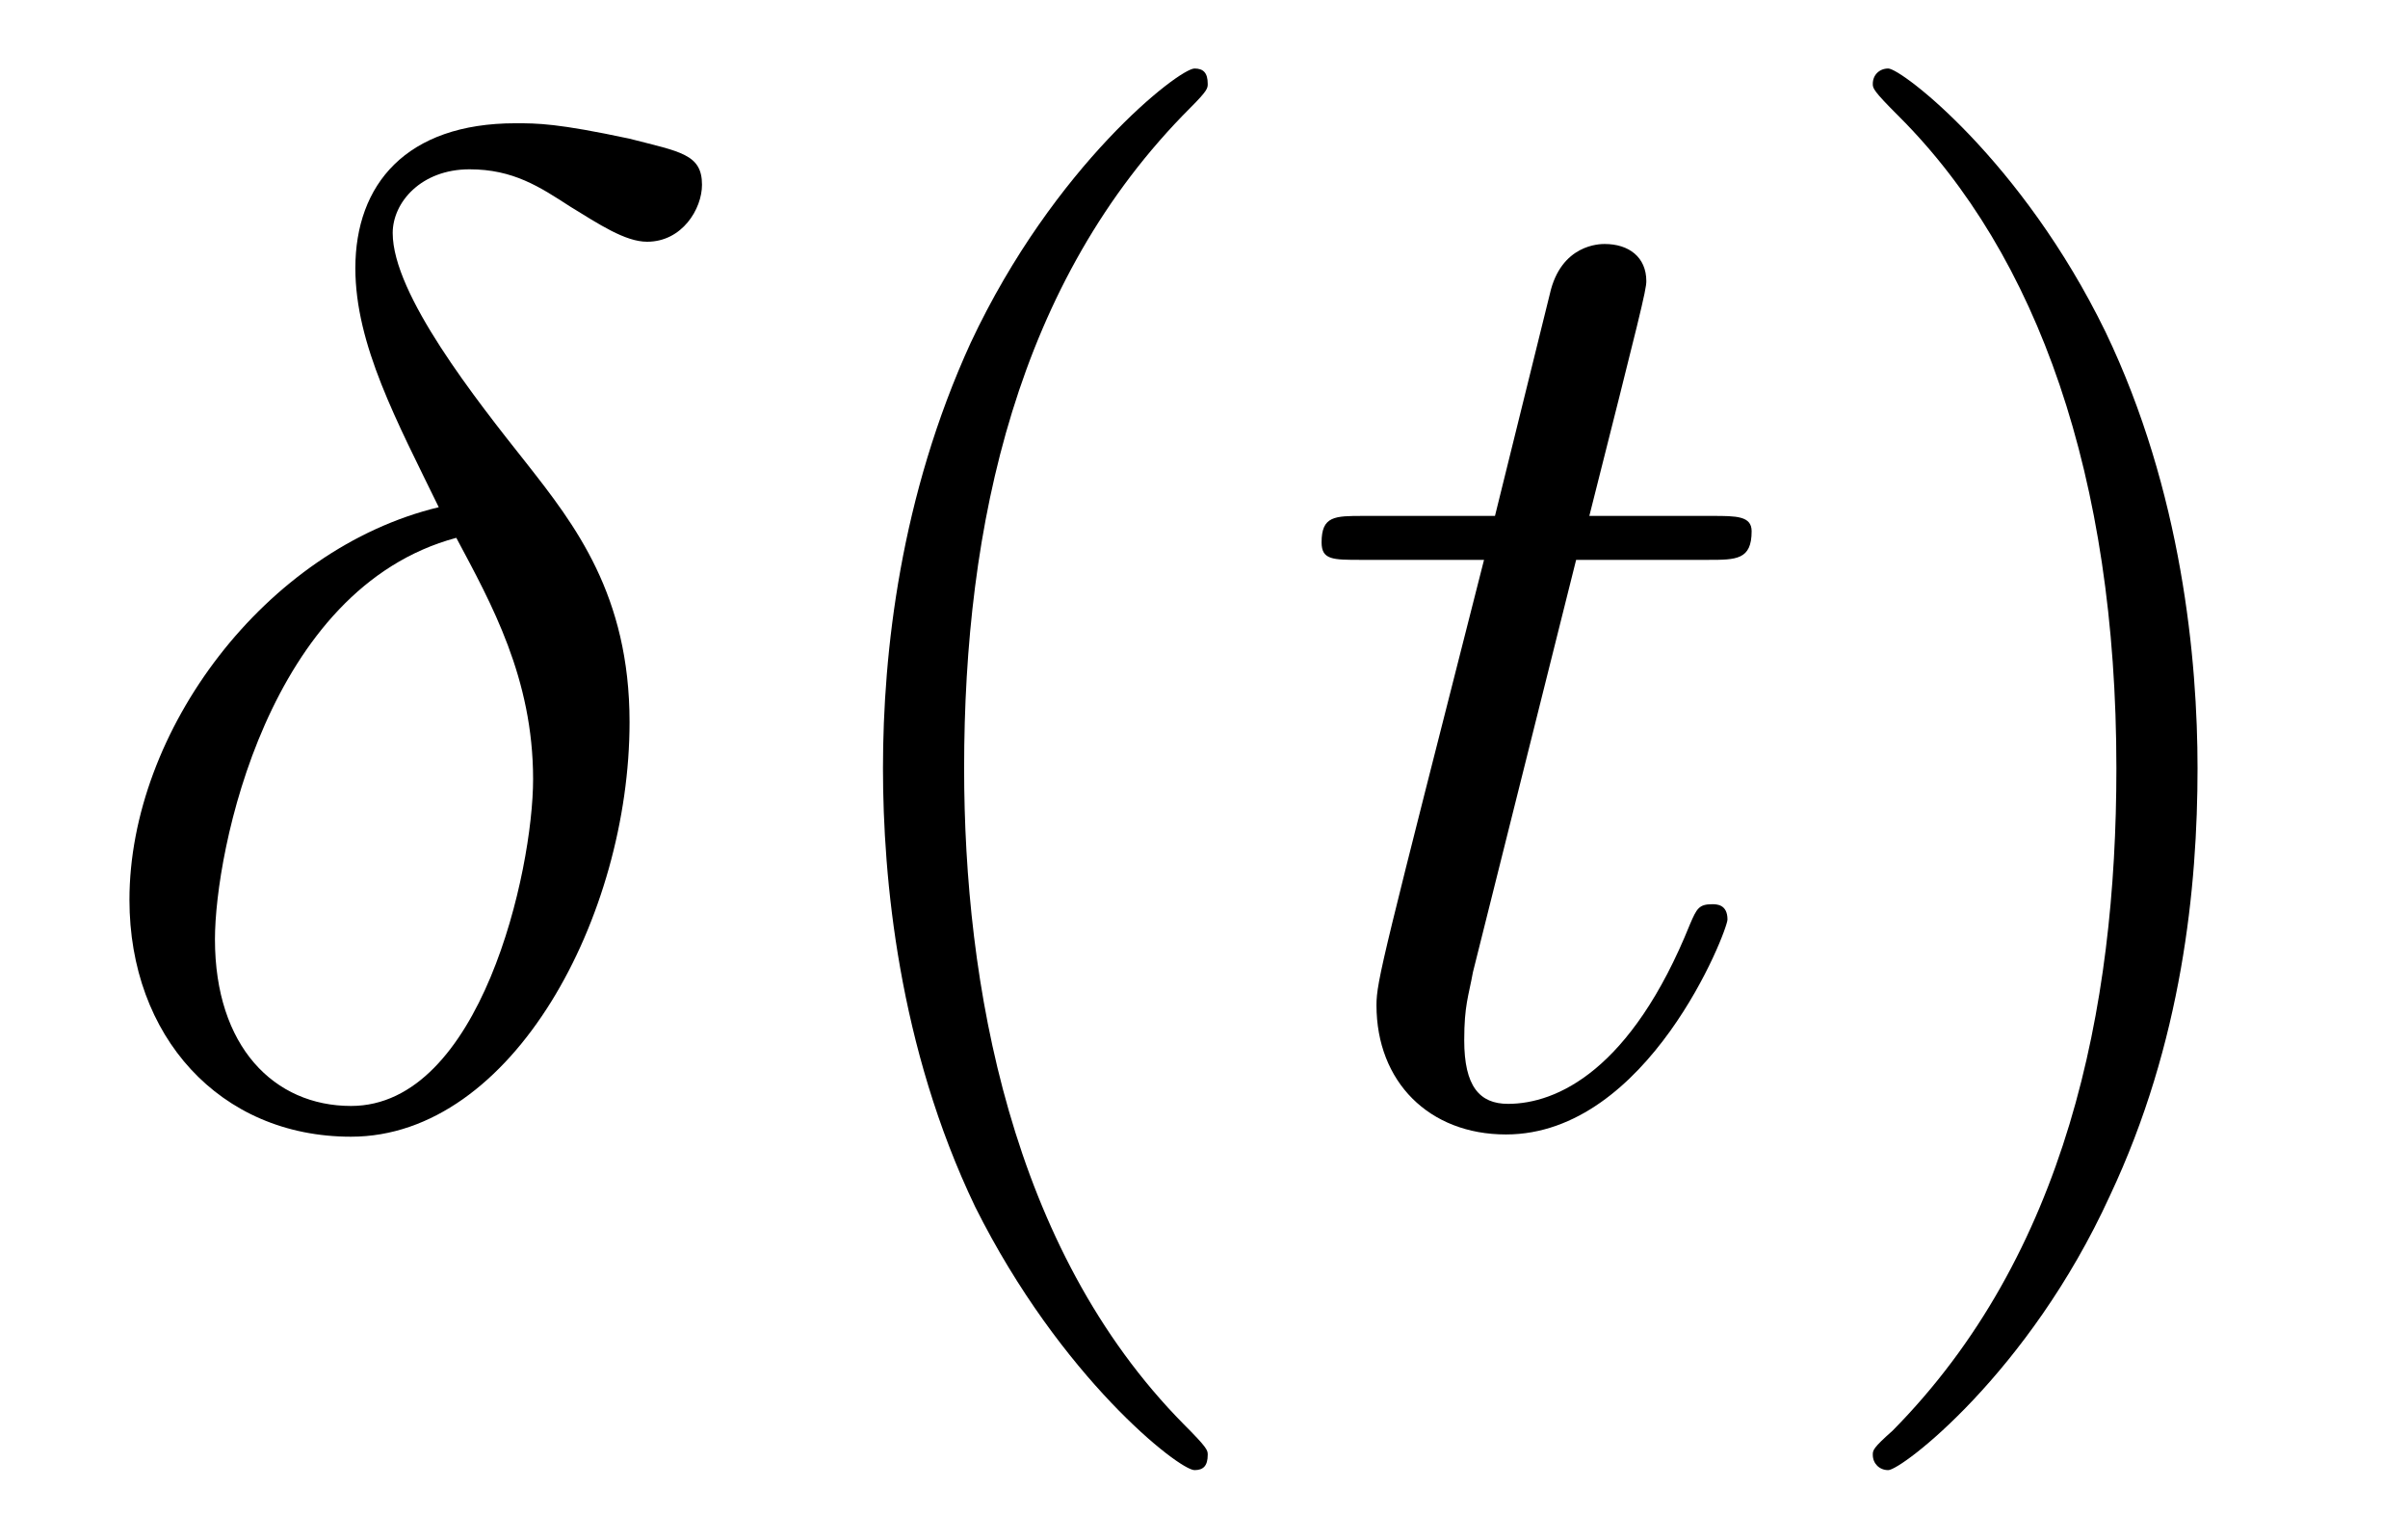
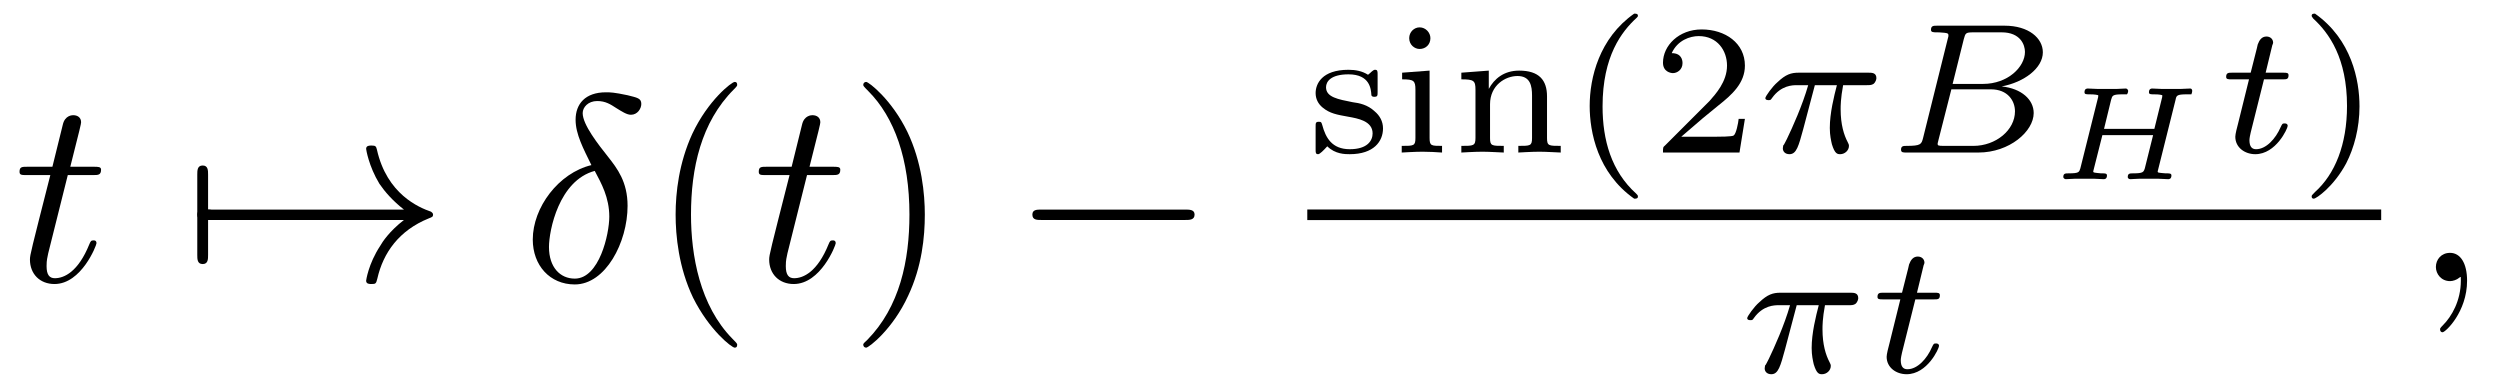
- <svg xmlns="http://www.w3.org/2000/svg" xmlns:xlink="http://www.w3.org/1999/xlink" viewBox="0 0 17.151 10.963" version="1.2">
+ <svg xmlns="http://www.w3.org/2000/svg" xmlns:xlink="http://www.w3.org/1999/xlink" viewBox="0 0 93.929 14.498" version="1.2">
  <defs>
    <g>
      <symbol overflow="visible" id="glyph0-0">
        <path style="stroke:none;" d="" />
      </symbol>
      <symbol overflow="visible" id="glyph0-1">
+         <path style="stroke:none;" d="M 2.047 -3.984 L 2.984 -3.984 C 3.188 -3.984 3.297 -3.984 3.297 -4.188 C 3.297 -4.297 3.188 -4.297 3.016 -4.297 L 2.141 -4.297 C 2.5 -5.719 2.547 -5.906 2.547 -5.969 C 2.547 -6.141 2.422 -6.234 2.25 -6.234 C 2.219 -6.234 1.938 -6.234 1.859 -5.875 L 1.469 -4.297 L 0.531 -4.297 C 0.328 -4.297 0.234 -4.297 0.234 -4.109 C 0.234 -3.984 0.312 -3.984 0.516 -3.984 L 1.391 -3.984 C 0.672 -1.156 0.625 -0.984 0.625 -0.812 C 0.625 -0.266 1 0.109 1.547 0.109 C 2.562 0.109 3.125 -1.344 3.125 -1.422 C 3.125 -1.531 3.047 -1.531 3.016 -1.531 C 2.922 -1.531 2.906 -1.5 2.859 -1.391 C 2.438 -0.344 1.906 -0.109 1.562 -0.109 C 1.359 -0.109 1.25 -0.234 1.25 -0.562 C 1.25 -0.812 1.281 -0.875 1.312 -1.047 Z M 2.047 -3.984 " />
+       </symbol>
+       <symbol overflow="visible" id="glyph0-2">
        <path style="stroke:none;" d="M 2.625 -4.359 C 1.391 -4.062 0.422 -2.766 0.422 -1.562 C 0.422 -0.594 1.062 0.125 2 0.125 C 3.156 0.125 3.984 -1.453 3.984 -2.828 C 3.984 -3.734 3.594 -4.234 3.25 -4.672 C 2.891 -5.125 2.297 -5.875 2.297 -6.312 C 2.297 -6.531 2.5 -6.766 2.844 -6.766 C 3.156 -6.766 3.344 -6.641 3.562 -6.5 C 3.766 -6.375 3.953 -6.25 4.109 -6.25 C 4.359 -6.25 4.5 -6.484 4.5 -6.656 C 4.5 -6.875 4.344 -6.891 3.984 -6.984 C 3.469 -7.094 3.328 -7.094 3.172 -7.094 C 2.391 -7.094 2.031 -6.656 2.031 -6.062 C 2.031 -5.516 2.328 -4.969 2.625 -4.359 Z M 2.75 -4.141 C 3 -3.672 3.297 -3.141 3.297 -2.422 C 3.297 -1.766 2.922 -0.094 2 -0.094 C 1.453 -0.094 1.031 -0.516 1.031 -1.281 C 1.031 -1.906 1.406 -3.781 2.75 -4.141 Z M 2.75 -4.141 " />
      </symbol>
-       <symbol overflow="visible" id="glyph0-2">
-         <path style="stroke:none;" d="M 2.047 -3.984 L 2.984 -3.984 C 3.188 -3.984 3.297 -3.984 3.297 -4.188 C 3.297 -4.297 3.188 -4.297 3.016 -4.297 L 2.141 -4.297 C 2.5 -5.719 2.547 -5.906 2.547 -5.969 C 2.547 -6.141 2.422 -6.234 2.25 -6.234 C 2.219 -6.234 1.938 -6.234 1.859 -5.875 L 1.469 -4.297 L 0.531 -4.297 C 0.328 -4.297 0.234 -4.297 0.234 -4.109 C 0.234 -3.984 0.312 -3.984 0.516 -3.984 L 1.391 -3.984 C 0.672 -1.156 0.625 -0.984 0.625 -0.812 C 0.625 -0.266 1 0.109 1.547 0.109 C 2.562 0.109 3.125 -1.344 3.125 -1.422 C 3.125 -1.531 3.047 -1.531 3.016 -1.531 C 2.922 -1.531 2.906 -1.5 2.859 -1.391 C 2.438 -0.344 1.906 -0.109 1.562 -0.109 C 1.359 -0.109 1.25 -0.234 1.25 -0.562 C 1.25 -0.812 1.281 -0.875 1.312 -1.047 Z M 2.047 -3.984 " />
+       <symbol overflow="visible" id="glyph0-3">
+         <path style="stroke:none;" d="M 2.031 -0.016 C 2.031 -0.672 1.781 -1.062 1.391 -1.062 C 1.062 -1.062 0.859 -0.812 0.859 -0.531 C 0.859 -0.266 1.062 0 1.391 0 C 1.5 0 1.641 -0.047 1.734 -0.125 C 1.766 -0.156 1.781 -0.156 1.781 -0.156 C 1.797 -0.156 1.797 -0.156 1.797 -0.016 C 1.797 0.734 1.453 1.328 1.125 1.656 C 1.016 1.766 1.016 1.781 1.016 1.812 C 1.016 1.891 1.062 1.922 1.109 1.922 C 1.219 1.922 2.031 1.156 2.031 -0.016 Z M 2.031 -0.016 " />
      </symbol>
      <symbol overflow="visible" id="glyph1-0">
        <path style="stroke:none;" d="" />
      </symbol>
      <symbol overflow="visible" id="glyph1-1">
+         <path style="stroke:none;" d="M 0.953 -2.297 C 1 -2.297 1.219 -2.297 1.219 -2.5 C 1.219 -2.688 1 -2.688 0.953 -2.688 L 0.953 -4 C 0.953 -4.156 0.953 -4.344 0.75 -4.344 C 0.547 -4.344 0.547 -4.156 0.547 -4 L 0.547 -0.984 C 0.547 -0.828 0.547 -0.641 0.75 -0.641 C 0.953 -0.641 0.953 -0.828 0.953 -0.984 Z M 0.953 -2.297 " />
+       </symbol>
+       <symbol overflow="visible" id="glyph1-2">
+         <path style="stroke:none;" d="M 8.312 -2.297 C 7.766 -1.875 7.5 -1.469 7.422 -1.328 C 6.969 -0.641 6.891 -0.016 6.891 -0.016 C 6.891 0.109 7.016 0.109 7.094 0.109 C 7.25 0.109 7.266 0.094 7.312 -0.094 C 7.531 -1.062 8.125 -1.906 9.25 -2.359 C 9.375 -2.406 9.406 -2.422 9.406 -2.5 C 9.406 -2.562 9.344 -2.594 9.328 -2.609 C 8.875 -2.766 7.672 -3.266 7.297 -4.938 C 7.266 -5.062 7.25 -5.094 7.094 -5.094 C 7.016 -5.094 6.891 -5.094 6.891 -4.969 C 6.891 -4.953 6.984 -4.328 7.391 -3.656 C 7.594 -3.359 7.891 -3.016 8.312 -2.688 L 0.906 -2.688 C 0.734 -2.688 0.547 -2.688 0.547 -2.5 C 0.547 -2.297 0.734 -2.297 0.906 -2.297 Z M 8.312 -2.297 " />
+       </symbol>
+       <symbol overflow="visible" id="glyph1-3">
+         <path style="stroke:none;" d="M 6.562 -2.297 C 6.734 -2.297 6.922 -2.297 6.922 -2.5 C 6.922 -2.688 6.734 -2.688 6.562 -2.688 L 1.172 -2.688 C 1 -2.688 0.828 -2.688 0.828 -2.5 C 0.828 -2.297 1 -2.297 1.172 -2.297 Z M 6.562 -2.297 " />
+       </symbol>
+       <symbol overflow="visible" id="glyph2-0">
+         <path style="stroke:none;" d="" />
+       </symbol>
+       <symbol overflow="visible" id="glyph2-1">
        <path style="stroke:none;" d="M 3.297 2.391 C 3.297 2.359 3.297 2.344 3.125 2.172 C 1.891 0.922 1.562 -0.969 1.562 -2.5 C 1.562 -4.234 1.938 -5.969 3.172 -7.203 C 3.297 -7.328 3.297 -7.344 3.297 -7.375 C 3.297 -7.453 3.266 -7.484 3.203 -7.484 C 3.094 -7.484 2.203 -6.797 1.609 -5.531 C 1.109 -4.438 0.984 -3.328 0.984 -2.5 C 0.984 -1.719 1.094 -0.516 1.641 0.625 C 2.25 1.844 3.094 2.5 3.203 2.5 C 3.266 2.5 3.297 2.469 3.297 2.391 Z M 3.297 2.391 " />
      </symbol>
-       <symbol overflow="visible" id="glyph1-2">
+       <symbol overflow="visible" id="glyph2-2">
        <path style="stroke:none;" d="M 2.875 -2.5 C 2.875 -3.266 2.766 -4.469 2.219 -5.609 C 1.625 -6.828 0.766 -7.484 0.672 -7.484 C 0.609 -7.484 0.562 -7.438 0.562 -7.375 C 0.562 -7.344 0.562 -7.328 0.75 -7.141 C 1.734 -6.156 2.297 -4.578 2.297 -2.5 C 2.297 -0.781 1.938 0.969 0.703 2.219 C 0.562 2.344 0.562 2.359 0.562 2.391 C 0.562 2.453 0.609 2.5 0.672 2.5 C 0.766 2.5 1.672 1.812 2.25 0.547 C 2.766 -0.547 2.875 -1.656 2.875 -2.5 Z M 2.875 -2.5 " />
+       </symbol>
+       <symbol overflow="visible" id="glyph3-0">
+         <path style="stroke:none;" d="" />
+       </symbol>
+       <symbol overflow="visible" id="glyph3-1">
+         <path style="stroke:none;" d="M 2.641 -2.922 C 2.641 -3.047 2.641 -3.109 2.547 -3.109 C 2.516 -3.109 2.5 -3.109 2.406 -3.031 C 2.391 -3.016 2.328 -2.953 2.281 -2.922 C 2.062 -3.062 1.812 -3.109 1.547 -3.109 C 0.547 -3.109 0.312 -2.578 0.312 -2.234 C 0.312 -2.016 0.406 -1.828 0.578 -1.688 C 0.844 -1.469 1.109 -1.422 1.547 -1.344 C 1.891 -1.281 2.453 -1.188 2.453 -0.719 C 2.453 -0.453 2.266 -0.125 1.594 -0.125 C 0.922 -0.125 0.688 -0.562 0.562 -1.031 C 0.531 -1.125 0.531 -1.156 0.438 -1.156 C 0.312 -1.156 0.312 -1.109 0.312 -0.969 L 0.312 -0.109 C 0.312 0 0.312 0.062 0.406 0.062 C 0.469 0.062 0.609 -0.078 0.75 -0.234 C 1.047 0.062 1.422 0.062 1.594 0.062 C 2.5 0.062 2.844 -0.422 2.844 -0.906 C 2.844 -1.172 2.719 -1.391 2.531 -1.547 C 2.266 -1.797 1.953 -1.859 1.703 -1.891 C 1.156 -2 0.703 -2.078 0.703 -2.453 C 0.703 -2.672 0.891 -2.938 1.547 -2.938 C 2.359 -2.938 2.391 -2.375 2.406 -2.172 C 2.406 -2.094 2.5 -2.094 2.516 -2.094 C 2.641 -2.094 2.641 -2.141 2.641 -2.281 Z M 2.641 -2.922 " />
+       </symbol>
+       <symbol overflow="visible" id="glyph3-2">
+         <path style="stroke:none;" d="M 1.469 -4.297 C 1.469 -4.5 1.297 -4.703 1.062 -4.703 C 0.859 -4.703 0.672 -4.531 0.672 -4.297 C 0.672 -4.047 0.875 -3.891 1.062 -3.891 C 1.297 -3.891 1.469 -4.062 1.469 -4.297 Z M 0.406 -3 L 0.406 -2.75 C 0.844 -2.75 0.906 -2.703 0.906 -2.359 L 0.906 -0.547 C 0.906 -0.25 0.844 -0.25 0.391 -0.25 L 0.391 0 C 0.406 0 0.891 -0.031 1.172 -0.031 C 1.422 -0.031 1.672 -0.016 1.906 0 L 1.906 -0.25 C 1.5 -0.25 1.438 -0.25 1.438 -0.547 L 1.438 -3.078 Z M 0.406 -3 " />
+       </symbol>
+       <symbol overflow="visible" id="glyph3-3">
+         <path style="stroke:none;" d="M 3.594 -2.109 C 3.594 -2.719 3.297 -3.078 2.547 -3.078 C 1.969 -3.078 1.609 -2.766 1.406 -2.391 L 1.406 -3.078 L 0.375 -3 L 0.375 -2.75 C 0.844 -2.75 0.906 -2.703 0.906 -2.359 L 0.906 -0.547 C 0.906 -0.25 0.828 -0.25 0.375 -0.25 L 0.375 0 C 0.391 0 0.875 -0.031 1.172 -0.031 C 1.422 -0.031 1.906 0 1.969 0 L 1.969 -0.25 C 1.516 -0.25 1.453 -0.25 1.453 -0.547 L 1.453 -1.812 C 1.453 -2.531 2.031 -2.875 2.484 -2.875 C 2.969 -2.875 3.031 -2.5 3.031 -2.141 L 3.031 -0.547 C 3.031 -0.25 2.969 -0.25 2.516 -0.25 L 2.516 0 C 2.531 0 3.016 -0.031 3.312 -0.031 C 3.562 -0.031 4.047 0 4.109 0 L 4.109 -0.25 C 3.656 -0.25 3.594 -0.25 3.594 -0.547 Z M 3.594 -2.109 " />
+       </symbol>
+       <symbol overflow="visible" id="glyph3-4">
+         <path style="stroke:none;" d="M 2.469 -5.219 C 1.156 -4.297 0.797 -2.812 0.797 -1.75 C 0.797 -0.766 1.094 0.766 2.469 1.734 C 2.531 1.734 2.609 1.734 2.609 1.656 C 2.609 1.609 2.594 1.594 2.547 1.547 C 1.609 0.703 1.281 -0.469 1.281 -1.734 C 1.281 -3.625 2 -4.547 2.562 -5.062 C 2.594 -5.094 2.609 -5.109 2.609 -5.141 C 2.609 -5.219 2.531 -5.219 2.469 -5.219 Z M 2.469 -5.219 " />
+       </symbol>
+       <symbol overflow="visible" id="glyph3-5">
+         <path style="stroke:none;" d="M 3.516 -1.266 L 3.281 -1.266 C 3.266 -1.109 3.188 -0.703 3.094 -0.641 C 3.047 -0.594 2.516 -0.594 2.406 -0.594 L 1.125 -0.594 C 1.859 -1.234 2.109 -1.438 2.516 -1.766 C 3.031 -2.172 3.516 -2.609 3.516 -3.266 C 3.516 -4.109 2.781 -4.625 1.891 -4.625 C 1.031 -4.625 0.438 -4.016 0.438 -3.375 C 0.438 -3.031 0.734 -2.984 0.812 -2.984 C 0.969 -2.984 1.172 -3.109 1.172 -3.359 C 1.172 -3.484 1.125 -3.734 0.766 -3.734 C 0.984 -4.219 1.453 -4.375 1.781 -4.375 C 2.484 -4.375 2.844 -3.828 2.844 -3.266 C 2.844 -2.656 2.406 -2.188 2.188 -1.938 L 0.516 -0.266 C 0.438 -0.203 0.438 -0.188 0.438 0 L 3.312 0 Z M 3.516 -1.266 " />
+       </symbol>
+       <symbol overflow="visible" id="glyph3-6">
+         <path style="stroke:none;" d="M 0.625 -5.219 C 0.578 -5.219 0.5 -5.219 0.5 -5.141 C 0.5 -5.109 0.516 -5.094 0.562 -5.031 C 1.156 -4.484 1.828 -3.547 1.828 -1.75 C 1.828 -0.297 1.375 0.812 0.625 1.484 C 0.5 1.609 0.5 1.609 0.5 1.656 C 0.5 1.688 0.516 1.734 0.578 1.734 C 0.672 1.734 1.328 1.281 1.797 0.406 C 2.094 -0.172 2.297 -0.922 2.297 -1.734 C 2.297 -2.719 2 -4.25 0.625 -5.219 Z M 0.625 -5.219 " />
+       </symbol>
+       <symbol overflow="visible" id="glyph4-0">
+         <path style="stroke:none;" d="" />
+       </symbol>
+       <symbol overflow="visible" id="glyph4-1">
+         <path style="stroke:none;" d="M 2.172 -2.531 L 3 -2.531 C 2.891 -2.109 2.734 -1.484 2.734 -0.922 C 2.734 -0.641 2.781 -0.453 2.812 -0.312 C 2.922 0.047 3.016 0.062 3.125 0.062 C 3.297 0.062 3.453 -0.078 3.453 -0.25 C 3.453 -0.297 3.438 -0.328 3.406 -0.391 C 3.266 -0.656 3.141 -1.047 3.141 -1.625 C 3.141 -1.75 3.141 -2.031 3.234 -2.531 L 4.109 -2.531 C 4.234 -2.531 4.297 -2.531 4.375 -2.578 C 4.469 -2.656 4.484 -2.766 4.484 -2.797 C 4.484 -3 4.312 -3 4.188 -3 L 1.562 -3 C 1.281 -3 1.078 -2.938 0.766 -2.641 C 0.578 -2.484 0.312 -2.109 0.312 -2.047 C 0.312 -1.969 0.406 -1.969 0.438 -1.969 C 0.516 -1.969 0.516 -1.984 0.562 -2.047 C 0.906 -2.531 1.344 -2.531 1.5 -2.531 L 1.922 -2.531 C 1.703 -1.766 1.328 -0.938 1.125 -0.516 C 1.078 -0.438 1.016 -0.281 0.984 -0.266 C 0.984 -0.234 0.969 -0.203 0.969 -0.156 C 0.969 -0.047 1.047 0.062 1.219 0.062 C 1.484 0.062 1.562 -0.25 1.734 -0.875 Z M 2.172 -2.531 " />
+       </symbol>
+       <symbol overflow="visible" id="glyph4-2">
+         <path style="stroke:none;" d="M 1.328 -0.547 C 1.266 -0.312 1.25 -0.25 0.703 -0.25 C 0.594 -0.25 0.5 -0.25 0.5 -0.109 C 0.5 0 0.578 0 0.703 0 L 3.406 0 C 4.578 0 5.484 -0.797 5.484 -1.484 C 5.484 -1.984 5.031 -2.406 4.281 -2.484 C 5.125 -2.641 5.828 -3.172 5.828 -3.766 C 5.828 -4.297 5.297 -4.766 4.391 -4.766 L 1.859 -4.766 C 1.719 -4.766 1.625 -4.766 1.625 -4.609 C 1.625 -4.516 1.719 -4.516 1.859 -4.516 C 1.859 -4.516 2 -4.516 2.125 -4.5 C 2.266 -4.484 2.281 -4.469 2.281 -4.391 C 2.281 -4.391 2.281 -4.344 2.25 -4.25 Z M 2.438 -2.578 L 2.859 -4.266 C 2.922 -4.484 2.922 -4.516 3.219 -4.516 L 4.281 -4.516 C 4.984 -4.516 5.156 -4.047 5.156 -3.781 C 5.156 -3.219 4.516 -2.578 3.578 -2.578 Z M 2.109 -0.25 C 1.891 -0.25 1.875 -0.266 1.875 -0.328 C 1.875 -0.328 1.875 -0.359 1.906 -0.469 L 2.391 -2.375 L 3.875 -2.375 C 4.516 -2.375 4.781 -1.938 4.781 -1.547 C 4.781 -0.844 4.062 -0.25 3.219 -0.25 Z M 2.109 -0.25 " />
+       </symbol>
+       <symbol overflow="visible" id="glyph4-3">
+         <path style="stroke:none;" d="M 1.719 -2.75 L 2.422 -2.75 C 2.562 -2.75 2.641 -2.75 2.641 -2.906 C 2.641 -3 2.562 -3 2.438 -3 L 1.781 -3 L 2.031 -4.031 C 2.047 -4.062 2.062 -4.109 2.062 -4.125 C 2.062 -4.266 1.953 -4.359 1.812 -4.359 C 1.641 -4.359 1.547 -4.234 1.484 -4.062 C 1.438 -3.875 1.531 -4.219 1.219 -3 L 0.516 -3 C 0.391 -3 0.297 -3 0.297 -2.844 C 0.297 -2.75 0.375 -2.75 0.5 -2.75 L 1.156 -2.75 L 0.75 -1.109 C 0.703 -0.938 0.641 -0.688 0.641 -0.594 C 0.641 -0.188 1 0.062 1.391 0.062 C 2.172 0.062 2.609 -0.906 2.609 -1 C 2.609 -1.094 2.516 -1.094 2.5 -1.094 C 2.406 -1.094 2.406 -1.078 2.344 -0.953 C 2.156 -0.516 1.797 -0.125 1.422 -0.125 C 1.266 -0.125 1.172 -0.219 1.172 -0.469 C 1.172 -0.531 1.203 -0.688 1.219 -0.75 Z M 1.719 -2.75 " />
+       </symbol>
+       <symbol overflow="visible" id="glyph5-0">
+         <path style="stroke:none;" d="" />
+       </symbol>
+       <symbol overflow="visible" id="glyph5-1">
+         <path style="stroke:none;" d="M 4.797 -2.984 C 4.828 -3.141 4.844 -3.188 5.219 -3.188 C 5.359 -3.188 5.359 -3.188 5.391 -3.188 C 5.406 -3.219 5.422 -3.281 5.422 -3.312 C 5.422 -3.328 5.422 -3.406 5.344 -3.406 C 5.234 -3.406 5.109 -3.391 5 -3.391 C 4.891 -3.391 4.766 -3.391 4.641 -3.391 C 4.516 -3.391 4.391 -3.391 4.266 -3.391 C 4.156 -3.391 4.031 -3.406 3.922 -3.406 C 3.891 -3.406 3.797 -3.406 3.797 -3.266 C 3.797 -3.188 3.859 -3.188 3.984 -3.188 C 4.031 -3.188 4.203 -3.188 4.297 -3.156 C 4.297 -3.094 4.297 -3.078 4.281 -3.031 L 4 -1.891 L 2.109 -1.891 L 2.375 -2.984 C 2.422 -3.141 2.422 -3.188 2.812 -3.188 C 2.938 -3.188 2.953 -3.188 2.969 -3.188 C 3 -3.219 3.016 -3.281 3.016 -3.312 C 3.016 -3.328 3 -3.406 2.922 -3.406 C 2.812 -3.406 2.703 -3.391 2.594 -3.391 C 2.469 -3.391 2.344 -3.391 2.219 -3.391 C 2.094 -3.391 1.984 -3.391 1.859 -3.391 C 1.734 -3.391 1.609 -3.406 1.5 -3.406 C 1.469 -3.406 1.375 -3.406 1.375 -3.266 C 1.375 -3.188 1.438 -3.188 1.562 -3.188 C 1.609 -3.188 1.781 -3.188 1.891 -3.156 C 1.891 -3.094 1.891 -3.078 1.875 -3.031 L 1.219 -0.406 C 1.172 -0.266 1.172 -0.219 0.781 -0.219 C 0.656 -0.219 0.578 -0.219 0.578 -0.078 C 0.578 -0.047 0.625 0 0.672 0 C 0.781 0 0.891 -0.016 1 -0.016 C 1.125 -0.016 1.25 -0.016 1.375 -0.016 C 1.5 -0.016 1.625 -0.016 1.75 -0.016 C 1.859 -0.016 1.984 0 2.094 0 C 2.125 0 2.219 0 2.219 -0.141 C 2.219 -0.219 2.141 -0.219 2.047 -0.219 C 2.047 -0.219 1.922 -0.219 1.844 -0.234 C 1.719 -0.25 1.703 -0.25 1.703 -0.297 C 1.703 -0.297 1.703 -0.312 1.719 -0.359 L 2.047 -1.656 L 3.953 -1.656 L 3.641 -0.406 C 3.594 -0.266 3.578 -0.219 3.203 -0.219 C 3.078 -0.219 3 -0.219 3 -0.078 C 3 -0.047 3.031 0 3.094 0 C 3.188 0 3.312 -0.016 3.422 -0.016 C 3.547 -0.016 3.672 -0.016 3.797 -0.016 C 3.922 -0.016 4.031 -0.016 4.156 -0.016 C 4.281 -0.016 4.406 0 4.516 0 C 4.547 0 4.641 0 4.641 -0.141 C 4.641 -0.219 4.562 -0.219 4.469 -0.219 C 4.469 -0.219 4.344 -0.219 4.25 -0.234 C 4.125 -0.25 4.125 -0.25 4.125 -0.297 C 4.125 -0.297 4.125 -0.312 4.141 -0.359 Z M 4.797 -2.984 " />
      </symbol>
    </g>
    <clipPath id="clip1">
-       <path d="M 6 0 L 9 0 L 9 10.965 L 6 10.965 Z M 6 0 " />
+       <path d="M 65 10 L 70 10 L 70 14.496 L 65 14.496 Z M 65 10 " />
    </clipPath>
    <clipPath id="clip2">
-       <path d="M 13 0 L 16 0 L 16 10.965 L 13 10.965 Z M 13 0 " />
+       <path d="M 70 9 L 73 9 L 73 14.496 L 70 14.496 Z M 70 9 " />
    </clipPath>
  </defs>
  <g id="surface1">
    <g style="fill:rgb(0%,0%,0%);fill-opacity:1;">
-       <use xlink:href="#glyph0-1" x="0.5" y="7.972" />
+       <use xlink:href="#glyph0-1" x="0.5" y="10.562" />
    </g>
+     <g style="fill:rgb(0%,0%,0%);fill-opacity:1;">
+       <use xlink:href="#glyph1-1" x="6.865" y="10.562" />
+       <use xlink:href="#glyph1-2" x="6.865" y="10.562" />
+     </g>
+     <g style="fill:rgb(0%,0%,0%);fill-opacity:1;">
+       <use xlink:href="#glyph0-2" x="19.595" y="10.562" />
+     </g>
+     <g style="fill:rgb(0%,0%,0%);fill-opacity:1;">
+       <use xlink:href="#glyph2-1" x="24.4" y="10.562" />
+     </g>
+     <g style="fill:rgb(0%,0%,0%);fill-opacity:1;">
+       <use xlink:href="#glyph0-1" x="28.274" y="10.562" />
+     </g>
+     <g style="fill:rgb(0%,0%,0%);fill-opacity:1;">
+       <use xlink:href="#glyph2-2" x="31.872" y="10.562" />
+     </g>
+     <g style="fill:rgb(0%,0%,0%);fill-opacity:1;">
+       <use xlink:href="#glyph1-3" x="37.96" y="10.562" />
+     </g>
+     <g style="fill:rgb(0%,0%,0%);fill-opacity:1;">
+       <use xlink:href="#glyph3-1" x="49.118" y="5.731" />
+       <use xlink:href="#glyph3-2" x="52.274" y="5.731" />
+       <use xlink:href="#glyph3-3" x="54.53" y="5.731" />
+       <use xlink:href="#glyph3-4" x="58.93" y="5.731" />
+       <use xlink:href="#glyph3-5" x="62.043" y="5.731" />
+     </g>
+     <g style="fill:rgb(0%,0%,0%);fill-opacity:1;">
+       <use xlink:href="#glyph4-1" x="66.015" y="5.731" />
+     </g>
+     <g style="fill:rgb(0%,0%,0%);fill-opacity:1;">
+       <use xlink:href="#glyph4-2" x="70.925" y="5.731" />
+     </g>
+     <g style="fill:rgb(0%,0%,0%);fill-opacity:1;">
+       <use xlink:href="#glyph5-1" x="76.943" y="6.732" />
+     </g>
+     <g style="fill:rgb(0%,0%,0%);fill-opacity:1;">
+       <use xlink:href="#glyph4-3" x="83.343" y="5.731" />
+     </g>
+     <g style="fill:rgb(0%,0%,0%);fill-opacity:1;">
+       <use xlink:href="#glyph3-6" x="86.353" y="5.731" />
+     </g>
+     <path style="fill:none;stroke-width:0.398;stroke-linecap:butt;stroke-linejoin:miter;stroke:rgb(0%,0%,0%);stroke-opacity:1;stroke-miterlimit:10;" d="M -0.001 0.002 L 40.347 0.002 " transform="matrix(1,0,0,-1,49.118,8.072)" />
    <g clip-path="url(#clip1)" clip-rule="nonzero">
      <g style="fill:rgb(0%,0%,0%);fill-opacity:1;">
-         <use xlink:href="#glyph1-1" x="5.305" y="7.972" />
+         <use xlink:href="#glyph4-1" x="65.333" y="13.998" />
+       </g>
+     </g>
+     <g clip-path="url(#clip2)" clip-rule="nonzero">
+       <g style="fill:rgb(0%,0%,0%);fill-opacity:1;">
+         <use xlink:href="#glyph4-3" x="70.243" y="13.998" />
      </g>
    </g>
    <g style="fill:rgb(0%,0%,0%);fill-opacity:1;">
-       <use xlink:href="#glyph0-2" x="9.179" y="7.972" />
-     </g>
-     <g clip-path="url(#clip2)" clip-rule="nonzero">
-       <g style="fill:rgb(0%,0%,0%);fill-opacity:1;">
-         <use xlink:href="#glyph1-2" x="12.777" y="7.972" />
-       </g>
+       <use xlink:href="#glyph0-3" x="90.661" y="10.562" />
    </g>
  </g>
</svg>
